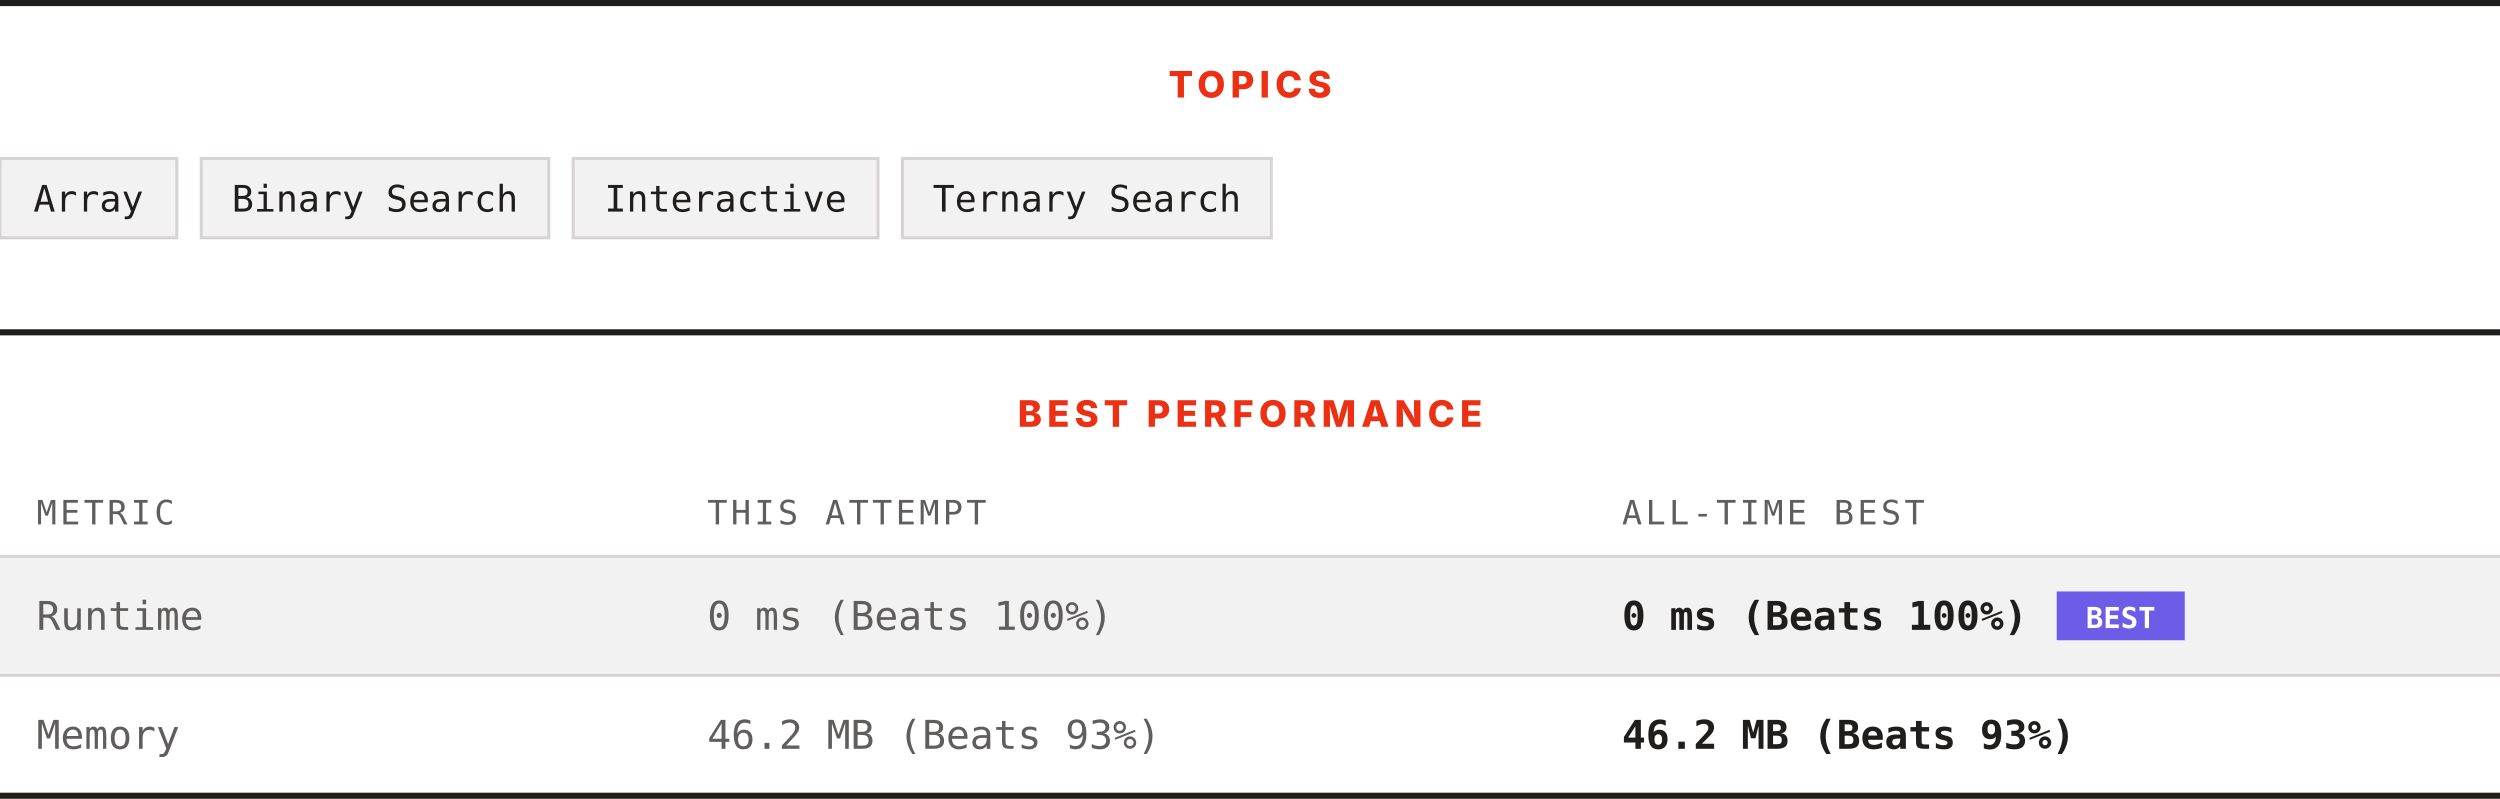
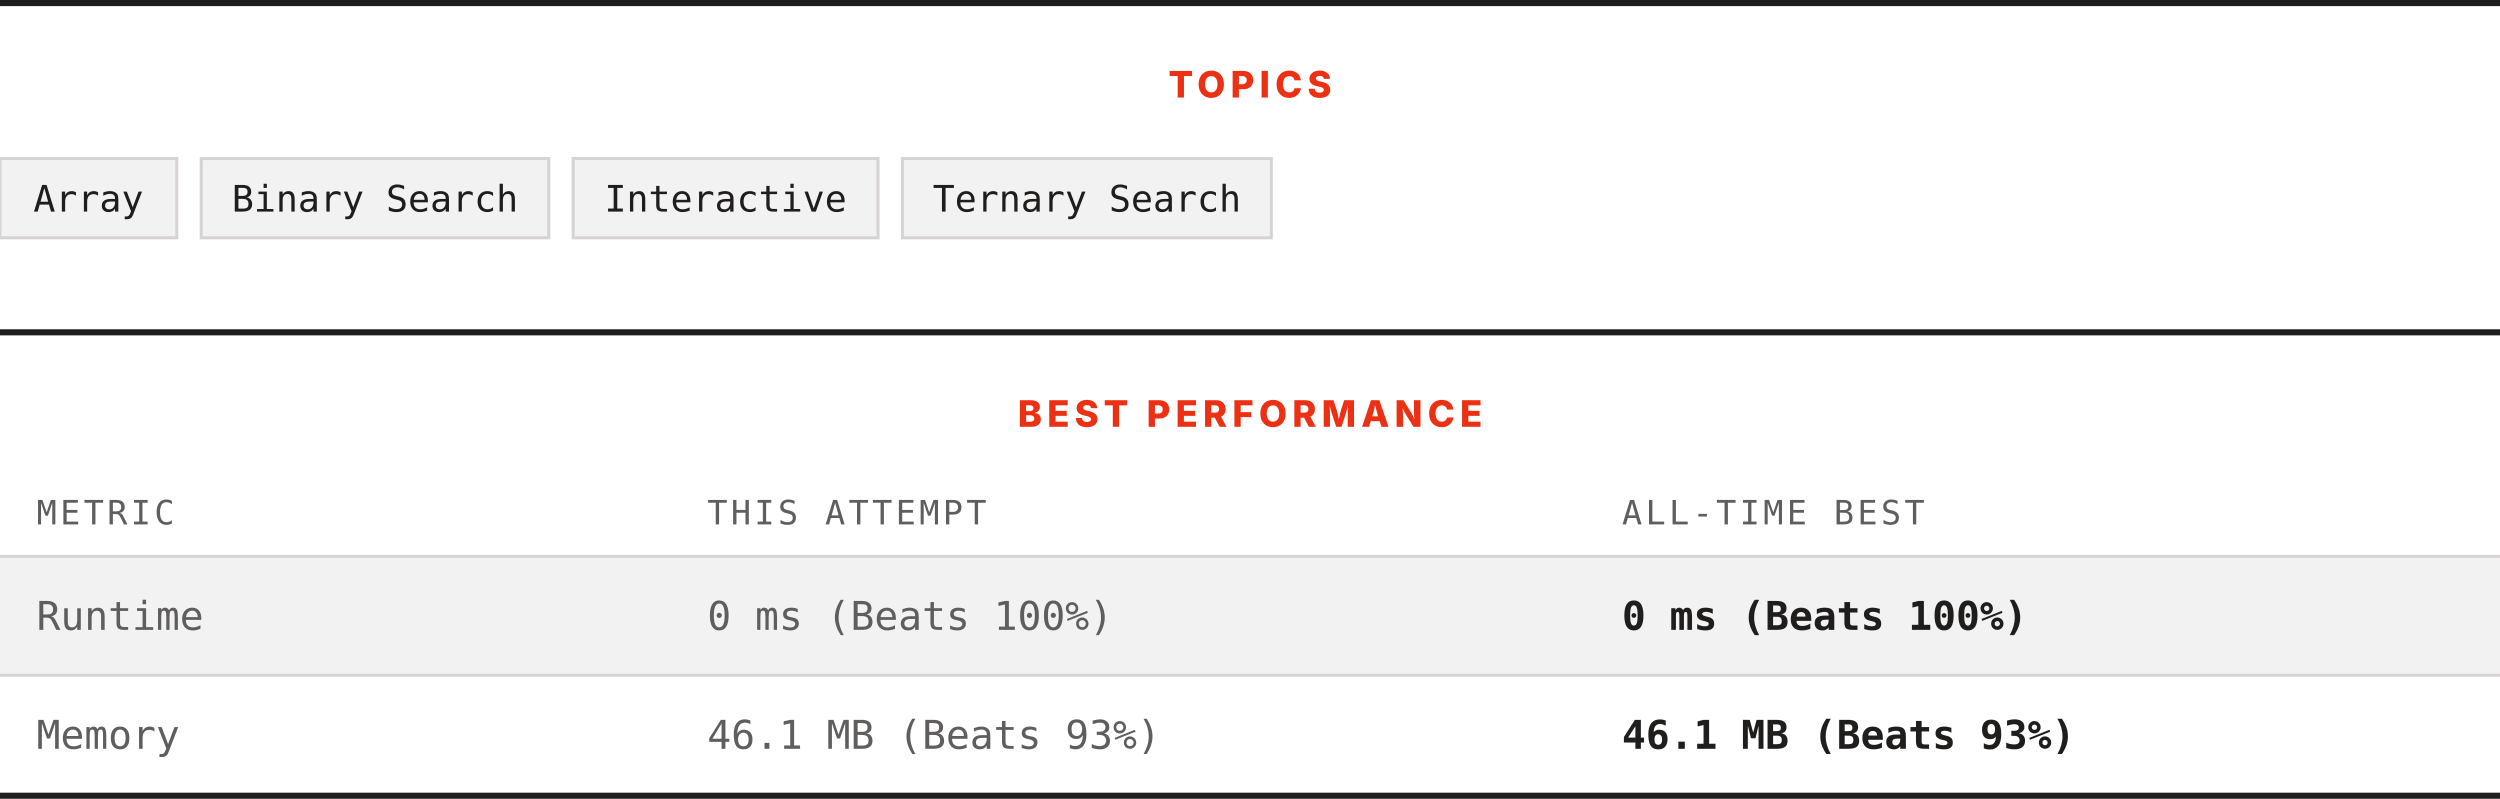
<svg xmlns="http://www.w3.org/2000/svg" width="820" height="262" viewBox="0 0 820 262" role="img" aria-label="Topics and best performance">
  <rect width="820" height="262" fill="#ffffff" />
  <rect x="0" y="0" width="820" height="2" fill="#201e1d" />
  <text x="410" y="32" text-anchor="middle" font-family="Archivo, system-ui, -apple-system, Segoe UI, sans-serif" font-size="12" font-weight="800" letter-spacing="1.68" fill="#ec3013">TOPICS</text>
  <rect x="0" y="52" width="58" height="26" fill="#f3f2f2" stroke="#d7d3d3" />
  <text x="29" y="69.4" text-anchor="middle" font-family="ui-monospace, SFMono-Regular, Menlo, Consolas, monospace" font-size="12" fill="#201e1d">Array</text>
  <rect x="66" y="52" width="114" height="26" fill="#f3f2f2" stroke="#d7d3d3" />
  <text x="123" y="69.4" text-anchor="middle" font-family="ui-monospace, SFMono-Regular, Menlo, Consolas, monospace" font-size="12" fill="#201e1d">Binary Search</text>
  <rect x="188" y="52" width="100" height="26" fill="#f3f2f2" stroke="#d7d3d3" />
  <text x="238" y="69.4" text-anchor="middle" font-family="ui-monospace, SFMono-Regular, Menlo, Consolas, monospace" font-size="12" fill="#201e1d">Interactive</text>
  <rect x="296" y="52" width="121" height="26" fill="#f3f2f2" stroke="#d7d3d3" />
  <text x="356.5" y="69.4" text-anchor="middle" font-family="ui-monospace, SFMono-Regular, Menlo, Consolas, monospace" font-size="12" fill="#201e1d">Ternary Search</text>
  <rect x="0" y="108" width="820" height="2" fill="#201e1d" />
  <text x="410" y="140" text-anchor="middle" font-family="Archivo, system-ui, -apple-system, Segoe UI, sans-serif" font-size="12" font-weight="800" letter-spacing="1.68" fill="#ec3013">BEST PERFORMANCE</text>
  <text x="12" y="172" font-family="ui-monospace, SFMono-Regular, Menlo, Consolas, monospace" font-size="11" letter-spacing="1.1" fill="#605d5d">METRIC</text>
  <text x="232" y="172" font-family="ui-monospace, SFMono-Regular, Menlo, Consolas, monospace" font-size="11" letter-spacing="1.1" fill="#605d5d">THIS ATTEMPT</text>
  <text x="532" y="172" font-family="ui-monospace, SFMono-Regular, Menlo, Consolas, monospace" font-size="11" letter-spacing="1.1" fill="#605d5d">ALL-TIME BEST</text>
  <rect x="0" y="182" width="820" height="1" fill="#d7d3d3" />
  <rect x="0" y="183" width="820" height="38" fill="#f3f2f2" />
  <text x="12" y="206.6" font-family="ui-monospace, SFMono-Regular, Menlo, Consolas, monospace" font-size="13" fill="#605d5d">Runtime</text>
  <text x="232" y="206.6" font-family="ui-monospace, SFMono-Regular, Menlo, Consolas, monospace" font-size="13" fill="#605d5d">0 ms (Beats 100%)</text>
  <text x="532" y="206.6" font-family="ui-monospace, SFMono-Regular, Menlo, Consolas, monospace" font-size="13" font-weight="700" fill="#201e1d">0 ms (Beats 100%)</text>
-   <rect x="674.6" y="194" width="42" height="16" fill="#6c5ce7" />
-   <text x="695.6" y="206" text-anchor="middle" font-family="ui-monospace, SFMono-Regular, Menlo, Consolas, monospace" font-size="9.5" font-weight="700" fill="#ffffff">BEST</text>
  <rect x="0" y="221" width="820" height="1" fill="#d7d3d3" />
  <rect x="0" y="222" width="820" height="38" fill="#ffffff" />
  <text x="12" y="245.6" font-family="ui-monospace, SFMono-Regular, Menlo, Consolas, monospace" font-size="13" fill="#605d5d">Memory</text>
-   <text x="232" y="245.6" font-family="ui-monospace, SFMono-Regular, Menlo, Consolas, monospace" font-size="13" fill="#605d5d">46.2 MB (Beats 93%)</text>
-   <text x="532" y="245.6" font-family="ui-monospace, SFMono-Regular, Menlo, Consolas, monospace" font-size="13" font-weight="700" fill="#201e1d">46.2 MB (Beats 93%)</text>
+   <text x="232" y="245.6" font-family="ui-monospace, SFMono-Regular, Menlo, Consolas, monospace" font-size="13" fill="#605d5d">46.1 MB (Beats 93%)</text>
+   <text x="532" y="245.6" font-family="ui-monospace, SFMono-Regular, Menlo, Consolas, monospace" font-size="13" font-weight="700" fill="#201e1d">46.1 MB (Beats 93%)</text>
  <rect x="0" y="260" width="820" height="2" fill="#201e1d" />
</svg>
